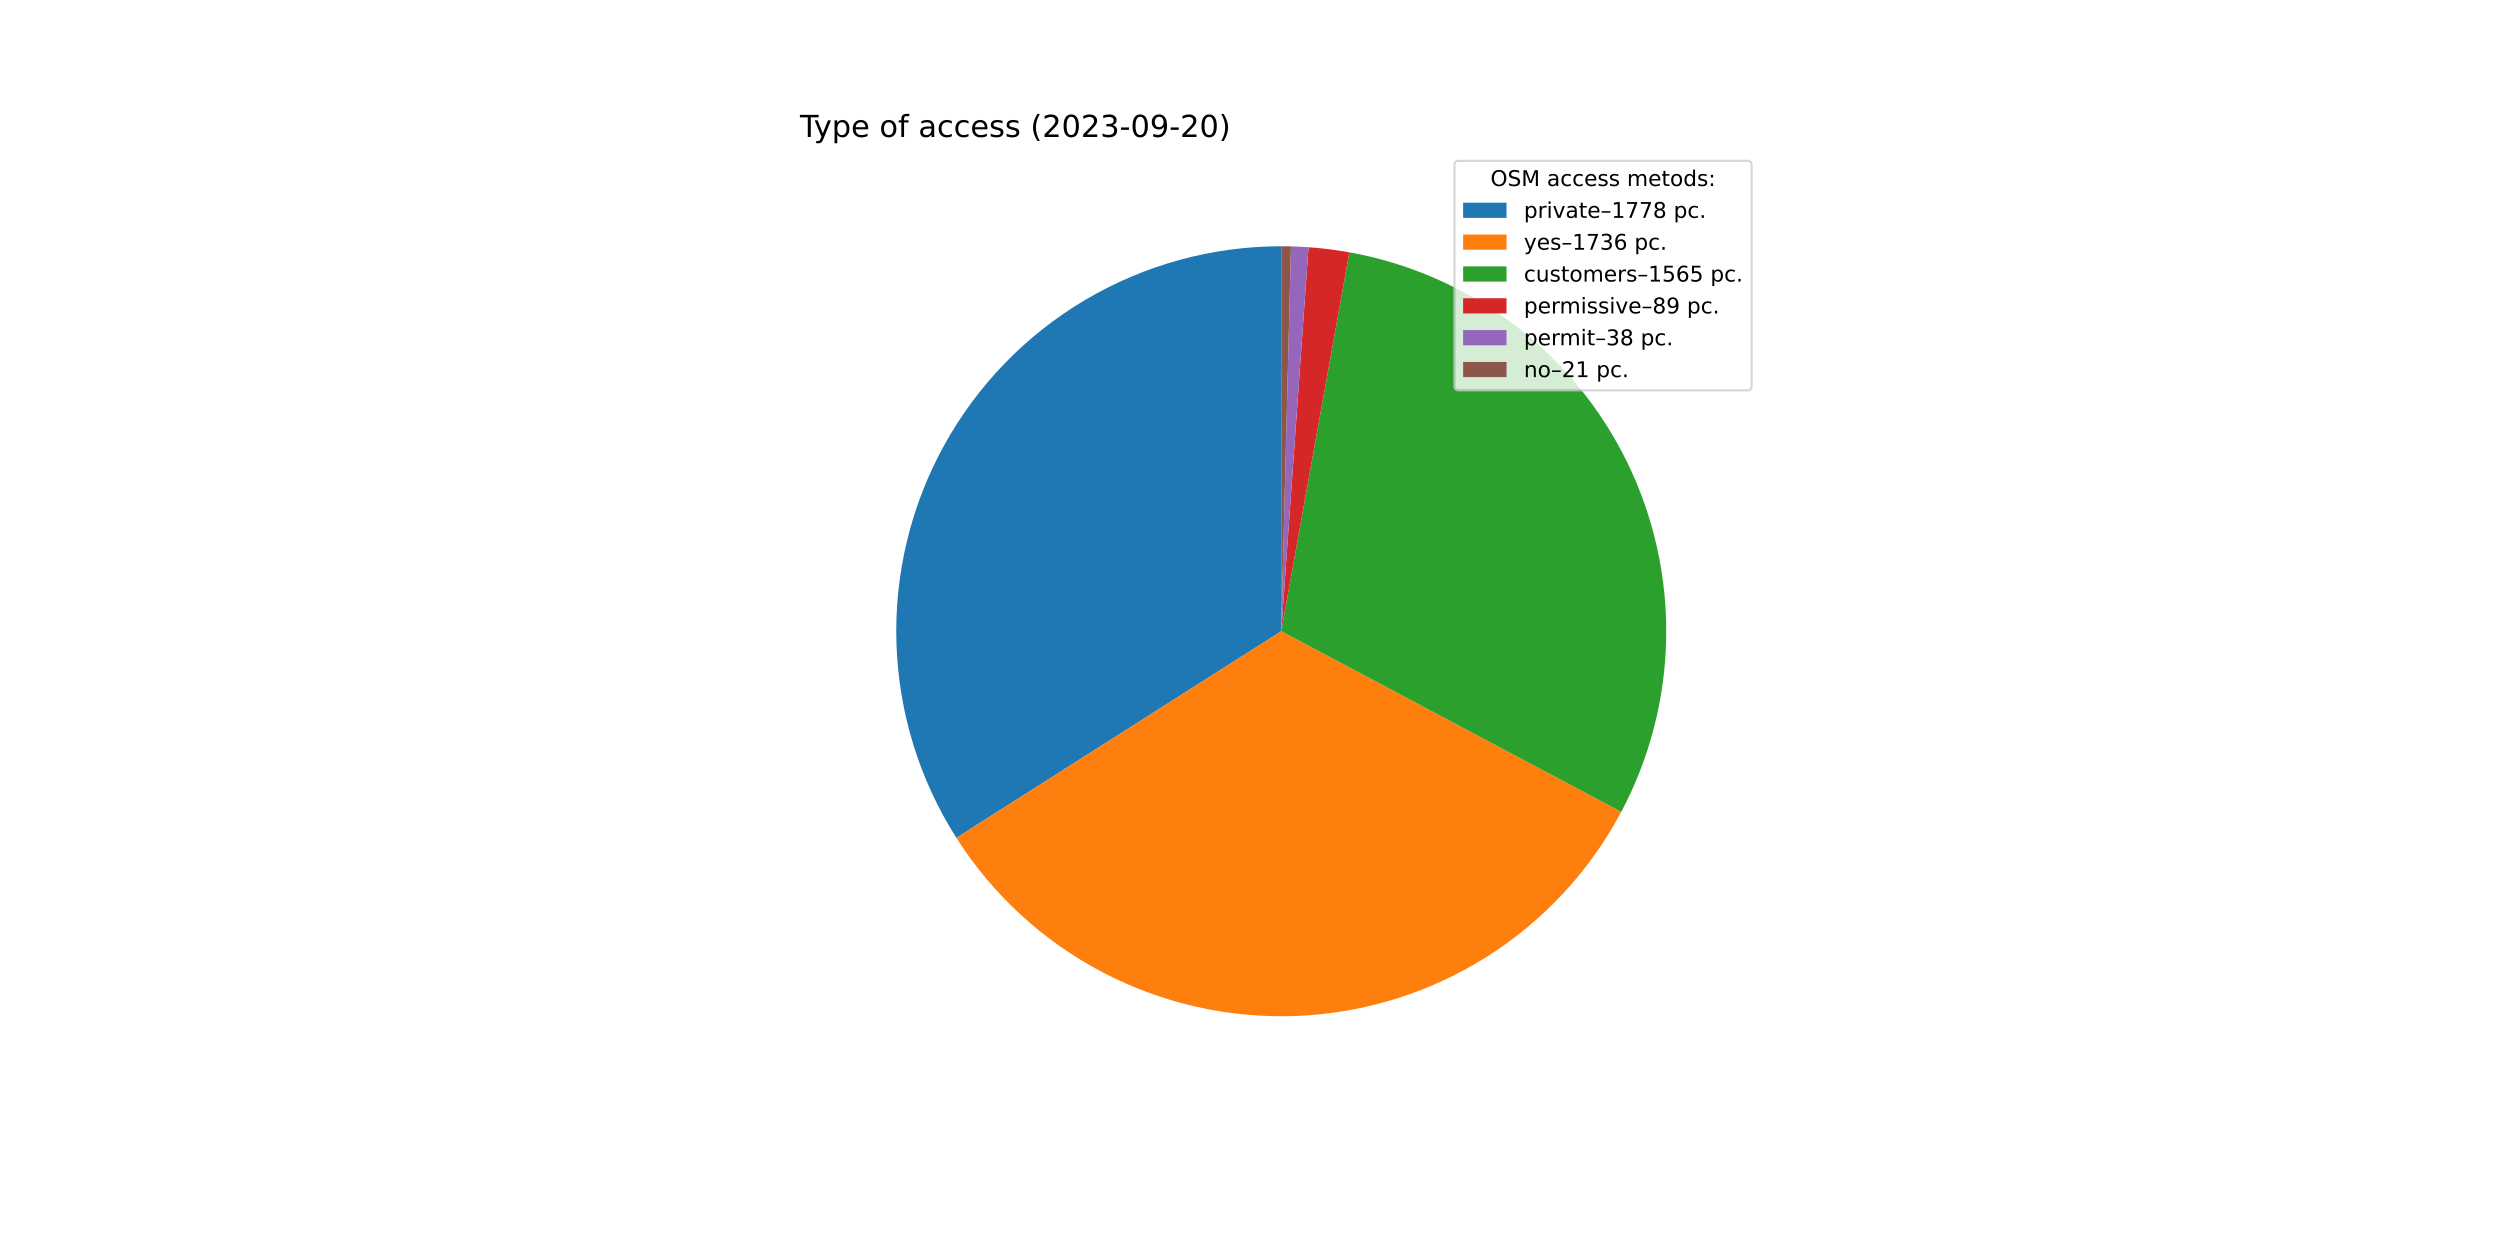
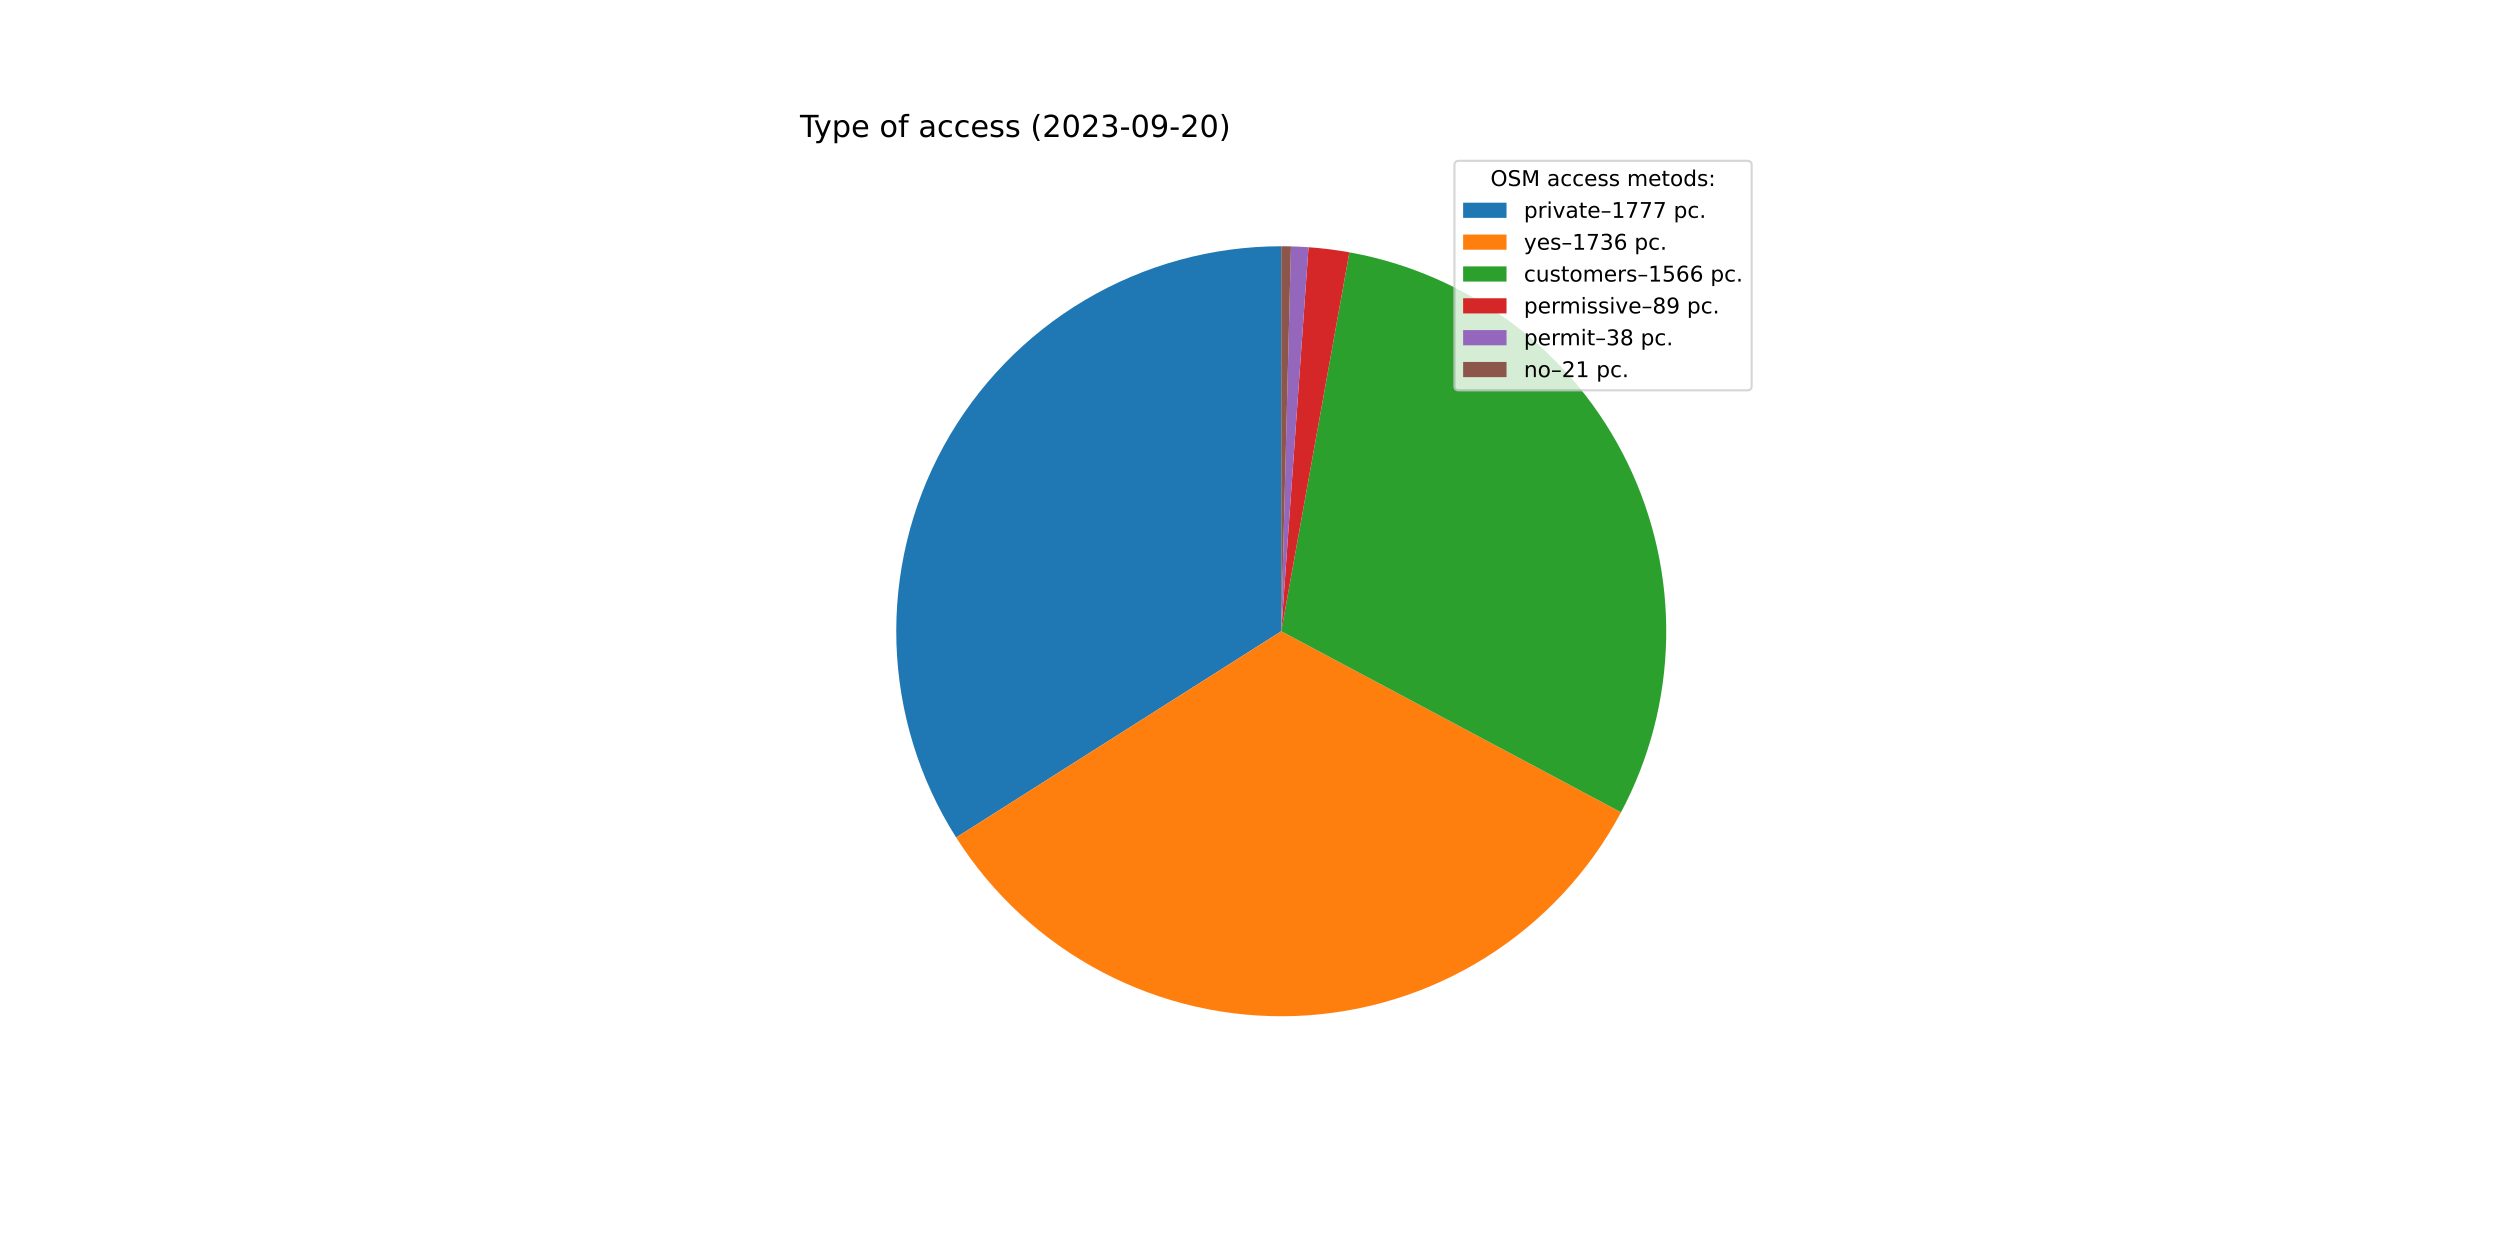
<svg xmlns="http://www.w3.org/2000/svg" xmlns:xlink="http://www.w3.org/1999/xlink" width="1152pt" height="576pt" viewBox="0 0 1152 576" version="1.1">
  <defs>
    <style type="text/css">*{stroke-linejoin: round; stroke-linecap: butt}</style>
  </defs>
  <g id="figure_1">
    <g id="patch_1">
      <path d="M 0 576  L 1152 576  L 1152 0  L 0 0  z " style="fill: #ffffff" />
    </g>
    <g id="axes_1">
      <g id="patch_2">
-         <path d="M 590.4 113.472  C 558.616 113.472 527.408 122.014 500.054 138.2  C 472.7 154.386 450.192 177.63 434.894 205.49  C 419.596 233.35 412.062 264.816 413.084 296.584  C 414.106 328.351 423.646 359.268 440.703 386.088  L 590.4 290.88  L 590.4 113.472  z " style="fill: #1f77b4" />
+         <path d="M 590.4 113.472  C 558.634 113.472 527.443 122.004 500.1 138.173  C 472.757 154.341 450.252 177.561 434.945 205.396  C 419.639 233.231 412.086 264.673 413.079 296.424  C 414.071 328.174 423.574 359.083 440.589 385.908  L 590.4 290.88  L 590.4 113.472  z " style="fill: #1f77b4" />
      </g>
      <g id="patch_3">
-         <path d="M 440.703 386.088  C 457.353 412.266 480.582 433.625 508.063 448.024  C 535.544 462.423 566.328 469.364 597.329 468.153  C 628.33 466.941 658.478 457.618 684.751 441.118  C 711.025 424.618 732.516 401.511 747.071 374.113  L 590.4 290.88  L 440.703 386.088  z " style="fill: #ff7f0e" />
+         <path d="M 440.589 385.908  C 457.207 412.106 480.411 433.493 507.875 447.925  C 535.338 462.357 566.113 469.335 597.116 468.161  C 628.119 466.986 658.277 457.7 684.571 441.231  C 710.864 424.763 732.383 401.682 746.971 374.301  L 590.4 290.88  L 440.589 385.908  z " style="fill: #ff7f0e" />
      </g>
      <g id="patch_4">
-         <path d="M 747.071 374.113  C 760.18 349.439 767.275 322.014 767.779 294.079  C 768.283 266.144 762.18 238.481 749.97 213.35  C 737.76 188.22 719.785 166.326 697.512 149.457  C 675.24 132.588 649.294 121.217 621.796 116.272  L 590.4 290.88  L 747.071 374.113  z " style="fill: #2ca02c" />
+         <path d="M 746.971 374.301  C 760.118 349.627 767.247 322.191 767.776 294.239  C 768.305 266.286 762.22 238.6 750.017 213.446  C 737.814 188.292 719.837 166.375 697.555 149.489  C 675.273 132.602 649.312 121.22 621.796 116.272  L 590.4 290.88  L 746.971 374.301  z " style="fill: #2ca02c" />
      </g>
      <g id="patch_5">
        <path d="M 621.796 116.272  C 618.682 115.712 615.554 115.236 612.415 114.843  C 609.276 114.451 606.127 114.142 602.972 113.918  L 590.4 290.88  L 621.796 116.272  z " style="fill: #d62728" />
      </g>
      <g id="patch_6">
        <path d="M 602.972 113.918  C 601.624 113.822 600.276 113.742 598.927 113.677  C 597.578 113.612 596.228 113.563 594.878 113.529  L 590.4 290.88  L 602.972 113.918  z " style="fill: #9467bd" />
      </g>
      <g id="patch_7">
        <path d="M 594.878 113.529  C 594.132 113.51 593.385 113.496 592.639 113.486  C 591.893 113.477 591.146 113.472 590.4 113.472  L 590.4 290.88  L 594.878 113.529  z " style="fill: #8c564b" />
      </g>
      <g id="matplotlib.axis_1" />
      <g id="matplotlib.axis_2" />
      <g id="text_1">
        <g transform="translate(368.64 63.12)scale(0.14 -0.14)">
          <defs>
            <path id="DejaVuSans-54" d="M -19 4666  L 3928 4666  L 3928 4134  L 2272 4134  L 2272 0  L 1638 0  L 1638 4134  L -19 4134  L -19 4666  z " transform="scale(0.015625)" />
            <path id="DejaVuSans-79" d="M 2059 -325  Q 1816 -950 1584 -1140  Q 1353 -1331 966 -1331  L 506 -1331  L 506 -850  L 844 -850  Q 1081 -850 1212 -737  Q 1344 -625 1503 -206  L 1606 56  L 191 3500  L 800 3500  L 1894 763  L 2988 3500  L 3597 3500  L 2059 -325  z " transform="scale(0.015625)" />
            <path id="DejaVuSans-70" d="M 1159 525  L 1159 -1331  L 581 -1331  L 581 3500  L 1159 3500  L 1159 2969  Q 1341 3281 1617 3432  Q 1894 3584 2278 3584  Q 2916 3584 3314 3078  Q 3713 2572 3713 1747  Q 3713 922 3314 415  Q 2916 -91 2278 -91  Q 1894 -91 1617 61  Q 1341 213 1159 525  z M 3116 1747  Q 3116 2381 2855 2742  Q 2594 3103 2138 3103  Q 1681 3103 1420 2742  Q 1159 2381 1159 1747  Q 1159 1113 1420 752  Q 1681 391 2138 391  Q 2594 391 2855 752  Q 3116 1113 3116 1747  z " transform="scale(0.015625)" />
            <path id="DejaVuSans-65" d="M 3597 1894  L 3597 1613  L 953 1613  Q 991 1019 1311 708  Q 1631 397 2203 397  Q 2534 397 2845 478  Q 3156 559 3463 722  L 3463 178  Q 3153 47 2828 -22  Q 2503 -91 2169 -91  Q 1331 -91 842 396  Q 353 884 353 1716  Q 353 2575 817 3079  Q 1281 3584 2069 3584  Q 2775 3584 3186 3129  Q 3597 2675 3597 1894  z M 3022 2063  Q 3016 2534 2758 2815  Q 2500 3097 2075 3097  Q 1594 3097 1305 2825  Q 1016 2553 972 2059  L 3022 2063  z " transform="scale(0.015625)" />
            <path id="DejaVuSans-20" transform="scale(0.015625)" />
            <path id="DejaVuSans-6f" d="M 1959 3097  Q 1497 3097 1228 2736  Q 959 2375 959 1747  Q 959 1119 1226 758  Q 1494 397 1959 397  Q 2419 397 2687 759  Q 2956 1122 2956 1747  Q 2956 2369 2687 2733  Q 2419 3097 1959 3097  z M 1959 3584  Q 2709 3584 3137 3096  Q 3566 2609 3566 1747  Q 3566 888 3137 398  Q 2709 -91 1959 -91  Q 1206 -91 779 398  Q 353 888 353 1747  Q 353 2609 779 3096  Q 1206 3584 1959 3584  z " transform="scale(0.015625)" />
            <path id="DejaVuSans-66" d="M 2375 4863  L 2375 4384  L 1825 4384  Q 1516 4384 1395 4259  Q 1275 4134 1275 3809  L 1275 3500  L 2222 3500  L 2222 3053  L 1275 3053  L 1275 0  L 697 0  L 697 3053  L 147 3053  L 147 3500  L 697 3500  L 697 3744  Q 697 4328 969 4595  Q 1241 4863 1831 4863  L 2375 4863  z " transform="scale(0.015625)" />
            <path id="DejaVuSans-61" d="M 2194 1759  Q 1497 1759 1228 1600  Q 959 1441 959 1056  Q 959 750 1161 570  Q 1363 391 1709 391  Q 2188 391 2477 730  Q 2766 1069 2766 1631  L 2766 1759  L 2194 1759  z M 3341 1997  L 3341 0  L 2766 0  L 2766 531  Q 2569 213 2275 61  Q 1981 -91 1556 -91  Q 1019 -91 701 211  Q 384 513 384 1019  Q 384 1609 779 1909  Q 1175 2209 1959 2209  L 2766 2209  L 2766 2266  Q 2766 2663 2505 2880  Q 2244 3097 1772 3097  Q 1472 3097 1187 3025  Q 903 2953 641 2809  L 641 3341  Q 956 3463 1253 3523  Q 1550 3584 1831 3584  Q 2591 3584 2966 3190  Q 3341 2797 3341 1997  z " transform="scale(0.015625)" />
            <path id="DejaVuSans-63" d="M 3122 3366  L 3122 2828  Q 2878 2963 2633 3030  Q 2388 3097 2138 3097  Q 1578 3097 1268 2742  Q 959 2388 959 1747  Q 959 1106 1268 751  Q 1578 397 2138 397  Q 2388 397 2633 464  Q 2878 531 3122 666  L 3122 134  Q 2881 22 2623 -34  Q 2366 -91 2075 -91  Q 1284 -91 818 406  Q 353 903 353 1747  Q 353 2603 823 3093  Q 1294 3584 2113 3584  Q 2378 3584 2631 3529  Q 2884 3475 3122 3366  z " transform="scale(0.015625)" />
            <path id="DejaVuSans-73" d="M 2834 3397  L 2834 2853  Q 2591 2978 2328 3040  Q 2066 3103 1784 3103  Q 1356 3103 1142 2972  Q 928 2841 928 2578  Q 928 2378 1081 2264  Q 1234 2150 1697 2047  L 1894 2003  Q 2506 1872 2764 1633  Q 3022 1394 3022 966  Q 3022 478 2636 193  Q 2250 -91 1575 -91  Q 1294 -91 989 -36  Q 684 19 347 128  L 347 722  Q 666 556 975 473  Q 1284 391 1588 391  Q 1994 391 2212 530  Q 2431 669 2431 922  Q 2431 1156 2273 1281  Q 2116 1406 1581 1522  L 1381 1569  Q 847 1681 609 1914  Q 372 2147 372 2553  Q 372 3047 722 3315  Q 1072 3584 1716 3584  Q 2034 3584 2315 3537  Q 2597 3491 2834 3397  z " transform="scale(0.015625)" />
            <path id="DejaVuSans-28" d="M 1984 4856  Q 1566 4138 1362 3434  Q 1159 2731 1159 2009  Q 1159 1288 1364 580  Q 1569 -128 1984 -844  L 1484 -844  Q 1016 -109 783 600  Q 550 1309 550 2009  Q 550 2706 781 3412  Q 1013 4119 1484 4856  L 1984 4856  z " transform="scale(0.015625)" />
            <path id="DejaVuSans-32" d="M 1228 531  L 3431 531  L 3431 0  L 469 0  L 469 531  Q 828 903 1448 1529  Q 2069 2156 2228 2338  Q 2531 2678 2651 2914  Q 2772 3150 2772 3378  Q 2772 3750 2511 3984  Q 2250 4219 1831 4219  Q 1534 4219 1204 4116  Q 875 4013 500 3803  L 500 4441  Q 881 4594 1212 4672  Q 1544 4750 1819 4750  Q 2544 4750 2975 4387  Q 3406 4025 3406 3419  Q 3406 3131 3298 2873  Q 3191 2616 2906 2266  Q 2828 2175 2409 1742  Q 1991 1309 1228 531  z " transform="scale(0.015625)" />
            <path id="DejaVuSans-30" d="M 2034 4250  Q 1547 4250 1301 3770  Q 1056 3291 1056 2328  Q 1056 1369 1301 889  Q 1547 409 2034 409  Q 2525 409 2770 889  Q 3016 1369 3016 2328  Q 3016 3291 2770 3770  Q 2525 4250 2034 4250  z M 2034 4750  Q 2819 4750 3233 4129  Q 3647 3509 3647 2328  Q 3647 1150 3233 529  Q 2819 -91 2034 -91  Q 1250 -91 836 529  Q 422 1150 422 2328  Q 422 3509 836 4129  Q 1250 4750 2034 4750  z " transform="scale(0.015625)" />
            <path id="DejaVuSans-33" d="M 2597 2516  Q 3050 2419 3304 2112  Q 3559 1806 3559 1356  Q 3559 666 3084 287  Q 2609 -91 1734 -91  Q 1441 -91 1130 -33  Q 819 25 488 141  L 488 750  Q 750 597 1062 519  Q 1375 441 1716 441  Q 2309 441 2620 675  Q 2931 909 2931 1356  Q 2931 1769 2642 2001  Q 2353 2234 1838 2234  L 1294 2234  L 1294 2753  L 1863 2753  Q 2328 2753 2575 2939  Q 2822 3125 2822 3475  Q 2822 3834 2567 4026  Q 2313 4219 1838 4219  Q 1578 4219 1281 4162  Q 984 4106 628 3988  L 628 4550  Q 988 4650 1302 4700  Q 1616 4750 1894 4750  Q 2613 4750 3031 4423  Q 3450 4097 3450 3541  Q 3450 3153 3228 2886  Q 3006 2619 2597 2516  z " transform="scale(0.015625)" />
            <path id="DejaVuSans-2d" d="M 313 2009  L 1997 2009  L 1997 1497  L 313 1497  L 313 2009  z " transform="scale(0.015625)" />
            <path id="DejaVuSans-39" d="M 703 97  L 703 672  Q 941 559 1184 500  Q 1428 441 1663 441  Q 2288 441 2617 861  Q 2947 1281 2994 2138  Q 2813 1869 2534 1725  Q 2256 1581 1919 1581  Q 1219 1581 811 2004  Q 403 2428 403 3163  Q 403 3881 828 4315  Q 1253 4750 1959 4750  Q 2769 4750 3195 4129  Q 3622 3509 3622 2328  Q 3622 1225 3098 567  Q 2575 -91 1691 -91  Q 1453 -91 1209 -44  Q 966 3 703 97  z M 1959 2075  Q 2384 2075 2632 2365  Q 2881 2656 2881 3163  Q 2881 3666 2632 3958  Q 2384 4250 1959 4250  Q 1534 4250 1286 3958  Q 1038 3666 1038 3163  Q 1038 2656 1286 2365  Q 1534 2075 1959 2075  z " transform="scale(0.015625)" />
            <path id="DejaVuSans-29" d="M 513 4856  L 1013 4856  Q 1481 4119 1714 3412  Q 1947 2706 1947 2009  Q 1947 1309 1714 600  Q 1481 -109 1013 -844  L 513 -844  Q 928 -128 1133 580  Q 1338 1288 1338 2009  Q 1338 2731 1133 3434  Q 928 4138 513 4856  z " transform="scale(0.015625)" />
          </defs>
          <use xlink:href="#DejaVuSans-54" />
          <use xlink:href="#DejaVuSans-79" x="45.459" />
          <use xlink:href="#DejaVuSans-70" x="104.639" />
          <use xlink:href="#DejaVuSans-65" x="168.115" />
          <use xlink:href="#DejaVuSans-20" x="229.639" />
          <use xlink:href="#DejaVuSans-6f" x="261.426" />
          <use xlink:href="#DejaVuSans-66" x="322.607" />
          <use xlink:href="#DejaVuSans-20" x="357.812" />
          <use xlink:href="#DejaVuSans-61" x="389.6" />
          <use xlink:href="#DejaVuSans-63" x="450.879" />
          <use xlink:href="#DejaVuSans-63" x="505.859" />
          <use xlink:href="#DejaVuSans-65" x="560.84" />
          <use xlink:href="#DejaVuSans-73" x="622.363" />
          <use xlink:href="#DejaVuSans-73" x="674.463" />
          <use xlink:href="#DejaVuSans-20" x="726.562" />
          <use xlink:href="#DejaVuSans-28" x="758.35" />
          <use xlink:href="#DejaVuSans-32" x="797.363" />
          <use xlink:href="#DejaVuSans-30" x="860.986" />
          <use xlink:href="#DejaVuSans-32" x="924.609" />
          <use xlink:href="#DejaVuSans-33" x="988.232" />
          <use xlink:href="#DejaVuSans-2d" x="1051.855" />
          <use xlink:href="#DejaVuSans-30" x="1087.939" />
          <use xlink:href="#DejaVuSans-39" x="1151.562" />
          <use xlink:href="#DejaVuSans-2d" x="1215.186" />
          <use xlink:href="#DejaVuSans-32" x="1251.27" />
          <use xlink:href="#DejaVuSans-30" x="1314.893" />
          <use xlink:href="#DejaVuSans-29" x="1378.516" />
        </g>
      </g>
      <g id="legend_1">
        <g id="patch_8">
          <path d="M 672.208 179.867  L 805.16 179.867  Q 807.16 179.867 807.16 177.867  L 807.16 76.12  Q 807.16 74.12 805.16 74.12  L 672.208 74.12  Q 670.208 74.12 670.208 76.12  L 670.208 177.867  Q 670.208 179.867 672.208 179.867  z " style="fill: #ffffff; opacity: 0.8; stroke: #cccccc; stroke-linejoin: miter" />
        </g>
        <g id="text_2">
          <g transform="translate(686.8038 85.71844)scale(0.1 -0.1)">
            <defs>
              <path id="DejaVuSans-4f" d="M 2522 4238  Q 1834 4238 1429 3725  Q 1025 3213 1025 2328  Q 1025 1447 1429 934  Q 1834 422 2522 422  Q 3209 422 3611 934  Q 4013 1447 4013 2328  Q 4013 3213 3611 3725  Q 3209 4238 2522 4238  z M 2522 4750  Q 3503 4750 4090 4092  Q 4678 3434 4678 2328  Q 4678 1225 4090 567  Q 3503 -91 2522 -91  Q 1538 -91 948 565  Q 359 1222 359 2328  Q 359 3434 948 4092  Q 1538 4750 2522 4750  z " transform="scale(0.015625)" />
              <path id="DejaVuSans-53" d="M 3425 4513  L 3425 3897  Q 3066 4069 2747 4153  Q 2428 4238 2131 4238  Q 1616 4238 1336 4038  Q 1056 3838 1056 3469  Q 1056 3159 1242 3001  Q 1428 2844 1947 2747  L 2328 2669  Q 3034 2534 3370 2195  Q 3706 1856 3706 1288  Q 3706 609 3251 259  Q 2797 -91 1919 -91  Q 1588 -91 1214 -16  Q 841 59 441 206  L 441 856  Q 825 641 1194 531  Q 1563 422 1919 422  Q 2459 422 2753 634  Q 3047 847 3047 1241  Q 3047 1584 2836 1778  Q 2625 1972 2144 2069  L 1759 2144  Q 1053 2284 737 2584  Q 422 2884 422 3419  Q 422 4038 858 4394  Q 1294 4750 2059 4750  Q 2388 4750 2728 4690  Q 3069 4631 3425 4513  z " transform="scale(0.015625)" />
              <path id="DejaVuSans-4d" d="M 628 4666  L 1569 4666  L 2759 1491  L 3956 4666  L 4897 4666  L 4897 0  L 4281 0  L 4281 4097  L 3078 897  L 2444 897  L 1241 4097  L 1241 0  L 628 0  L 628 4666  z " transform="scale(0.015625)" />
              <path id="DejaVuSans-6d" d="M 3328 2828  Q 3544 3216 3844 3400  Q 4144 3584 4550 3584  Q 5097 3584 5394 3201  Q 5691 2819 5691 2113  L 5691 0  L 5113 0  L 5113 2094  Q 5113 2597 4934 2840  Q 4756 3084 4391 3084  Q 3944 3084 3684 2787  Q 3425 2491 3425 1978  L 3425 0  L 2847 0  L 2847 2094  Q 2847 2600 2669 2842  Q 2491 3084 2119 3084  Q 1678 3084 1418 2786  Q 1159 2488 1159 1978  L 1159 0  L 581 0  L 581 3500  L 1159 3500  L 1159 2956  Q 1356 3278 1631 3431  Q 1906 3584 2284 3584  Q 2666 3584 2933 3390  Q 3200 3197 3328 2828  z " transform="scale(0.015625)" />
              <path id="DejaVuSans-74" d="M 1172 4494  L 1172 3500  L 2356 3500  L 2356 3053  L 1172 3053  L 1172 1153  Q 1172 725 1289 603  Q 1406 481 1766 481  L 2356 481  L 2356 0  L 1766 0  Q 1100 0 847 248  Q 594 497 594 1153  L 594 3053  L 172 3053  L 172 3500  L 594 3500  L 594 4494  L 1172 4494  z " transform="scale(0.015625)" />
              <path id="DejaVuSans-64" d="M 2906 2969  L 2906 4863  L 3481 4863  L 3481 0  L 2906 0  L 2906 525  Q 2725 213 2448 61  Q 2172 -91 1784 -91  Q 1150 -91 751 415  Q 353 922 353 1747  Q 353 2572 751 3078  Q 1150 3584 1784 3584  Q 2172 3584 2448 3432  Q 2725 3281 2906 2969  z M 947 1747  Q 947 1113 1208 752  Q 1469 391 1925 391  Q 2381 391 2643 752  Q 2906 1113 2906 1747  Q 2906 2381 2643 2742  Q 2381 3103 1925 3103  Q 1469 3103 1208 2742  Q 947 2381 947 1747  z " transform="scale(0.015625)" />
              <path id="DejaVuSans-3a" d="M 750 794  L 1409 794  L 1409 0  L 750 0  L 750 794  z M 750 3309  L 1409 3309  L 1409 2516  L 750 2516  L 750 3309  z " transform="scale(0.015625)" />
            </defs>
            <use xlink:href="#DejaVuSans-4f" />
            <use xlink:href="#DejaVuSans-53" x="78.711" />
            <use xlink:href="#DejaVuSans-4d" x="142.188" />
            <use xlink:href="#DejaVuSans-20" x="228.467" />
            <use xlink:href="#DejaVuSans-61" x="260.254" />
            <use xlink:href="#DejaVuSans-63" x="321.533" />
            <use xlink:href="#DejaVuSans-63" x="376.514" />
            <use xlink:href="#DejaVuSans-65" x="431.494" />
            <use xlink:href="#DejaVuSans-73" x="493.018" />
            <use xlink:href="#DejaVuSans-73" x="545.117" />
            <use xlink:href="#DejaVuSans-20" x="597.217" />
            <use xlink:href="#DejaVuSans-6d" x="629.004" />
            <use xlink:href="#DejaVuSans-65" x="726.416" />
            <use xlink:href="#DejaVuSans-74" x="787.939" />
            <use xlink:href="#DejaVuSans-6f" x="827.148" />
            <use xlink:href="#DejaVuSans-64" x="888.33" />
            <use xlink:href="#DejaVuSans-73" x="951.807" />
            <use xlink:href="#DejaVuSans-3a" x="1003.906" />
          </g>
        </g>
        <g id="patch_9">
          <path d="M 674.208 100.397  L 694.208 100.397  L 694.208 93.397  L 674.208 93.397  z " style="fill: #1f77b4" />
        </g>
        <g id="text_3">
          <g transform="translate(702.2084 100.3966)scale(0.1 -0.1)">
            <defs>
              <path id="DejaVuSans-72" d="M 2631 2963  Q 2534 3019 2420 3045  Q 2306 3072 2169 3072  Q 1681 3072 1420 2755  Q 1159 2438 1159 1844  L 1159 0  L 581 0  L 581 3500  L 1159 3500  L 1159 2956  Q 1341 3275 1631 3429  Q 1922 3584 2338 3584  Q 2397 3584 2469 3576  Q 2541 3569 2628 3553  L 2631 2963  z " transform="scale(0.015625)" />
              <path id="DejaVuSans-69" d="M 603 3500  L 1178 3500  L 1178 0  L 603 0  L 603 3500  z M 603 4863  L 1178 4863  L 1178 4134  L 603 4134  L 603 4863  z " transform="scale(0.015625)" />
              <path id="DejaVuSans-76" d="M 191 3500  L 800 3500  L 1894 563  L 2988 3500  L 3597 3500  L 2284 0  L 1503 0  L 191 3500  z " transform="scale(0.015625)" />
              <path id="DejaVuSans-2013" d="M 313 1978  L 2888 1978  L 2888 1528  L 313 1528  L 313 1978  z " transform="scale(0.015625)" />
              <path id="DejaVuSans-31" d="M 794 531  L 1825 531  L 1825 4091  L 703 3866  L 703 4441  L 1819 4666  L 2450 4666  L 2450 531  L 3481 531  L 3481 0  L 794 0  L 794 531  z " transform="scale(0.015625)" />
              <path id="DejaVuSans-37" d="M 525 4666  L 3525 4666  L 3525 4397  L 1831 0  L 1172 0  L 2766 4134  L 525 4134  L 525 4666  z " transform="scale(0.015625)" />
-               <path id="DejaVuSans-38" d="M 2034 2216  Q 1584 2216 1326 1975  Q 1069 1734 1069 1313  Q 1069 891 1326 650  Q 1584 409 2034 409  Q 2484 409 2743 651  Q 3003 894 3003 1313  Q 3003 1734 2745 1975  Q 2488 2216 2034 2216  z M 1403 2484  Q 997 2584 770 2862  Q 544 3141 544 3541  Q 544 4100 942 4425  Q 1341 4750 2034 4750  Q 2731 4750 3128 4425  Q 3525 4100 3525 3541  Q 3525 3141 3298 2862  Q 3072 2584 2669 2484  Q 3125 2378 3379 2068  Q 3634 1759 3634 1313  Q 3634 634 3220 271  Q 2806 -91 2034 -91  Q 1263 -91 848 271  Q 434 634 434 1313  Q 434 1759 690 2068  Q 947 2378 1403 2484  z M 1172 3481  Q 1172 3119 1398 2916  Q 1625 2713 2034 2713  Q 2441 2713 2670 2916  Q 2900 3119 2900 3481  Q 2900 3844 2670 4047  Q 2441 4250 2034 4250  Q 1625 4250 1398 4047  Q 1172 3844 1172 3481  z " transform="scale(0.015625)" />
              <path id="DejaVuSans-2e" d="M 684 794  L 1344 794  L 1344 0  L 684 0  L 684 794  z " transform="scale(0.015625)" />
            </defs>
            <use xlink:href="#DejaVuSans-70" />
            <use xlink:href="#DejaVuSans-72" x="63.477" />
            <use xlink:href="#DejaVuSans-69" x="104.59" />
            <use xlink:href="#DejaVuSans-76" x="132.373" />
            <use xlink:href="#DejaVuSans-61" x="191.553" />
            <use xlink:href="#DejaVuSans-74" x="252.832" />
            <use xlink:href="#DejaVuSans-65" x="292.041" />
            <use xlink:href="#DejaVuSans-2013" x="353.564" />
            <use xlink:href="#DejaVuSans-31" x="403.564" />
            <use xlink:href="#DejaVuSans-37" x="467.188" />
            <use xlink:href="#DejaVuSans-37" x="530.811" />
-             <use xlink:href="#DejaVuSans-38" x="594.434" />
+             <use xlink:href="#DejaVuSans-37" x="594.434" />
            <use xlink:href="#DejaVuSans-20" x="658.057" />
            <use xlink:href="#DejaVuSans-70" x="689.844" />
            <use xlink:href="#DejaVuSans-63" x="753.32" />
            <use xlink:href="#DejaVuSans-2e" x="808.301" />
          </g>
        </g>
        <g id="patch_10">
          <path d="M 674.208 115.075  L 694.208 115.075  L 694.208 108.075  L 674.208 108.075  z " style="fill: #ff7f0e" />
        </g>
        <g id="text_4">
          <g transform="translate(702.2084 115.0747)scale(0.1 -0.1)">
            <defs>
              <path id="DejaVuSans-36" d="M 2113 2584  Q 1688 2584 1439 2293  Q 1191 2003 1191 1497  Q 1191 994 1439 701  Q 1688 409 2113 409  Q 2538 409 2786 701  Q 3034 994 3034 1497  Q 3034 2003 2786 2293  Q 2538 2584 2113 2584  z M 3366 4563  L 3366 3988  Q 3128 4100 2886 4159  Q 2644 4219 2406 4219  Q 1781 4219 1451 3797  Q 1122 3375 1075 2522  Q 1259 2794 1537 2939  Q 1816 3084 2150 3084  Q 2853 3084 3261 2657  Q 3669 2231 3669 1497  Q 3669 778 3244 343  Q 2819 -91 2113 -91  Q 1303 -91 875 529  Q 447 1150 447 2328  Q 447 3434 972 4092  Q 1497 4750 2381 4750  Q 2619 4750 2861 4703  Q 3103 4656 3366 4563  z " transform="scale(0.015625)" />
            </defs>
            <use xlink:href="#DejaVuSans-79" />
            <use xlink:href="#DejaVuSans-65" x="59.18" />
            <use xlink:href="#DejaVuSans-73" x="120.703" />
            <use xlink:href="#DejaVuSans-2013" x="172.803" />
            <use xlink:href="#DejaVuSans-31" x="222.803" />
            <use xlink:href="#DejaVuSans-37" x="286.426" />
            <use xlink:href="#DejaVuSans-33" x="350.049" />
            <use xlink:href="#DejaVuSans-36" x="413.672" />
            <use xlink:href="#DejaVuSans-20" x="477.295" />
            <use xlink:href="#DejaVuSans-70" x="509.082" />
            <use xlink:href="#DejaVuSans-63" x="572.559" />
            <use xlink:href="#DejaVuSans-2e" x="627.539" />
          </g>
        </g>
        <g id="patch_11">
          <path d="M 674.208 129.753  L 694.208 129.753  L 694.208 122.753  L 674.208 122.753  z " style="fill: #2ca02c" />
        </g>
        <g id="text_5">
          <g transform="translate(702.2084 129.7528)scale(0.1 -0.1)">
            <defs>
              <path id="DejaVuSans-75" d="M 544 1381  L 544 3500  L 1119 3500  L 1119 1403  Q 1119 906 1312 657  Q 1506 409 1894 409  Q 2359 409 2629 706  Q 2900 1003 2900 1516  L 2900 3500  L 3475 3500  L 3475 0  L 2900 0  L 2900 538  Q 2691 219 2414 64  Q 2138 -91 1772 -91  Q 1169 -91 856 284  Q 544 659 544 1381  z M 1991 3584  L 1991 3584  z " transform="scale(0.015625)" />
              <path id="DejaVuSans-35" d="M 691 4666  L 3169 4666  L 3169 4134  L 1269 4134  L 1269 2991  Q 1406 3038 1543 3061  Q 1681 3084 1819 3084  Q 2600 3084 3056 2656  Q 3513 2228 3513 1497  Q 3513 744 3044 326  Q 2575 -91 1722 -91  Q 1428 -91 1123 -41  Q 819 9 494 109  L 494 744  Q 775 591 1075 516  Q 1375 441 1709 441  Q 2250 441 2565 725  Q 2881 1009 2881 1497  Q 2881 1984 2565 2268  Q 2250 2553 1709 2553  Q 1456 2553 1204 2497  Q 953 2441 691 2322  L 691 4666  z " transform="scale(0.015625)" />
            </defs>
            <use xlink:href="#DejaVuSans-63" />
            <use xlink:href="#DejaVuSans-75" x="54.98" />
            <use xlink:href="#DejaVuSans-73" x="118.359" />
            <use xlink:href="#DejaVuSans-74" x="170.459" />
            <use xlink:href="#DejaVuSans-6f" x="209.668" />
            <use xlink:href="#DejaVuSans-6d" x="270.85" />
            <use xlink:href="#DejaVuSans-65" x="368.262" />
            <use xlink:href="#DejaVuSans-72" x="429.785" />
            <use xlink:href="#DejaVuSans-73" x="470.898" />
            <use xlink:href="#DejaVuSans-2013" x="522.998" />
            <use xlink:href="#DejaVuSans-31" x="572.998" />
            <use xlink:href="#DejaVuSans-35" x="636.621" />
            <use xlink:href="#DejaVuSans-36" x="700.244" />
-             <use xlink:href="#DejaVuSans-35" x="763.867" />
+             <use xlink:href="#DejaVuSans-36" x="763.867" />
            <use xlink:href="#DejaVuSans-20" x="827.49" />
            <use xlink:href="#DejaVuSans-70" x="859.277" />
            <use xlink:href="#DejaVuSans-63" x="922.754" />
            <use xlink:href="#DejaVuSans-2e" x="977.734" />
          </g>
        </g>
        <g id="patch_12">
          <path d="M 674.208 144.431  L 694.208 144.431  L 694.208 137.431  L 674.208 137.431  z " style="fill: #d62728" />
        </g>
        <g id="text_6">
          <g transform="translate(702.2084 144.4309)scale(0.1 -0.1)">
+             <defs>
+               <path id="DejaVuSans-38" d="M 2034 2216  Q 1584 2216 1326 1975  Q 1069 1734 1069 1313  Q 1069 891 1326 650  Q 1584 409 2034 409  Q 2484 409 2743 651  Q 3003 894 3003 1313  Q 3003 1734 2745 1975  Q 2488 2216 2034 2216  z M 1403 2484  Q 997 2584 770 2862  Q 544 3141 544 3541  Q 544 4100 942 4425  Q 1341 4750 2034 4750  Q 2731 4750 3128 4425  Q 3525 4100 3525 3541  Q 3525 3141 3298 2862  Q 3072 2584 2669 2484  Q 3125 2378 3379 2068  Q 3634 1759 3634 1313  Q 3634 634 3220 271  Q 2806 -91 2034 -91  Q 1263 -91 848 271  Q 434 634 434 1313  Q 434 1759 690 2068  Q 947 2378 1403 2484  z M 1172 3481  Q 1172 3119 1398 2916  Q 1625 2713 2034 2713  Q 2441 2713 2670 2916  Q 2900 3119 2900 3481  Q 2900 3844 2670 4047  Q 2441 4250 2034 4250  Q 1625 4250 1398 4047  Q 1172 3844 1172 3481  z " transform="scale(0.015625)" />
+             </defs>
            <use xlink:href="#DejaVuSans-70" />
            <use xlink:href="#DejaVuSans-65" x="63.477" />
            <use xlink:href="#DejaVuSans-72" x="125" />
            <use xlink:href="#DejaVuSans-6d" x="164.363" />
            <use xlink:href="#DejaVuSans-69" x="261.775" />
            <use xlink:href="#DejaVuSans-73" x="289.559" />
            <use xlink:href="#DejaVuSans-73" x="341.658" />
            <use xlink:href="#DejaVuSans-69" x="393.758" />
            <use xlink:href="#DejaVuSans-76" x="421.541" />
            <use xlink:href="#DejaVuSans-65" x="480.721" />
            <use xlink:href="#DejaVuSans-2013" x="542.244" />
            <use xlink:href="#DejaVuSans-38" x="592.244" />
            <use xlink:href="#DejaVuSans-39" x="655.867" />
            <use xlink:href="#DejaVuSans-20" x="719.49" />
            <use xlink:href="#DejaVuSans-70" x="751.277" />
            <use xlink:href="#DejaVuSans-63" x="814.754" />
            <use xlink:href="#DejaVuSans-2e" x="869.734" />
          </g>
        </g>
        <g id="patch_13">
          <path d="M 674.208 159.109  L 694.208 159.109  L 694.208 152.109  L 674.208 152.109  z " style="fill: #9467bd" />
        </g>
        <g id="text_7">
          <g transform="translate(702.2084 159.1091)scale(0.1 -0.1)">
            <use xlink:href="#DejaVuSans-70" />
            <use xlink:href="#DejaVuSans-65" x="63.477" />
            <use xlink:href="#DejaVuSans-72" x="125" />
            <use xlink:href="#DejaVuSans-6d" x="164.363" />
            <use xlink:href="#DejaVuSans-69" x="261.775" />
            <use xlink:href="#DejaVuSans-74" x="289.559" />
            <use xlink:href="#DejaVuSans-2013" x="328.768" />
            <use xlink:href="#DejaVuSans-33" x="378.768" />
            <use xlink:href="#DejaVuSans-38" x="442.391" />
            <use xlink:href="#DejaVuSans-20" x="506.014" />
            <use xlink:href="#DejaVuSans-70" x="537.801" />
            <use xlink:href="#DejaVuSans-63" x="601.277" />
            <use xlink:href="#DejaVuSans-2e" x="656.258" />
          </g>
        </g>
        <g id="patch_14">
          <path d="M 674.208 173.787  L 694.208 173.787  L 694.208 166.787  L 674.208 166.787  z " style="fill: #8c564b" />
        </g>
        <g id="text_8">
          <g transform="translate(702.2084 173.7872)scale(0.1 -0.1)">
            <defs>
              <path id="DejaVuSans-6e" d="M 3513 2113  L 3513 0  L 2938 0  L 2938 2094  Q 2938 2591 2744 2837  Q 2550 3084 2163 3084  Q 1697 3084 1428 2787  Q 1159 2491 1159 1978  L 1159 0  L 581 0  L 581 3500  L 1159 3500  L 1159 2956  Q 1366 3272 1645 3428  Q 1925 3584 2291 3584  Q 2894 3584 3203 3211  Q 3513 2838 3513 2113  z " transform="scale(0.015625)" />
            </defs>
            <use xlink:href="#DejaVuSans-6e" />
            <use xlink:href="#DejaVuSans-6f" x="63.379" />
            <use xlink:href="#DejaVuSans-2013" x="124.561" />
            <use xlink:href="#DejaVuSans-32" x="174.561" />
            <use xlink:href="#DejaVuSans-31" x="238.184" />
            <use xlink:href="#DejaVuSans-20" x="301.807" />
            <use xlink:href="#DejaVuSans-70" x="333.594" />
            <use xlink:href="#DejaVuSans-63" x="397.07" />
            <use xlink:href="#DejaVuSans-2e" x="452.051" />
          </g>
        </g>
      </g>
    </g>
  </g>
</svg>
